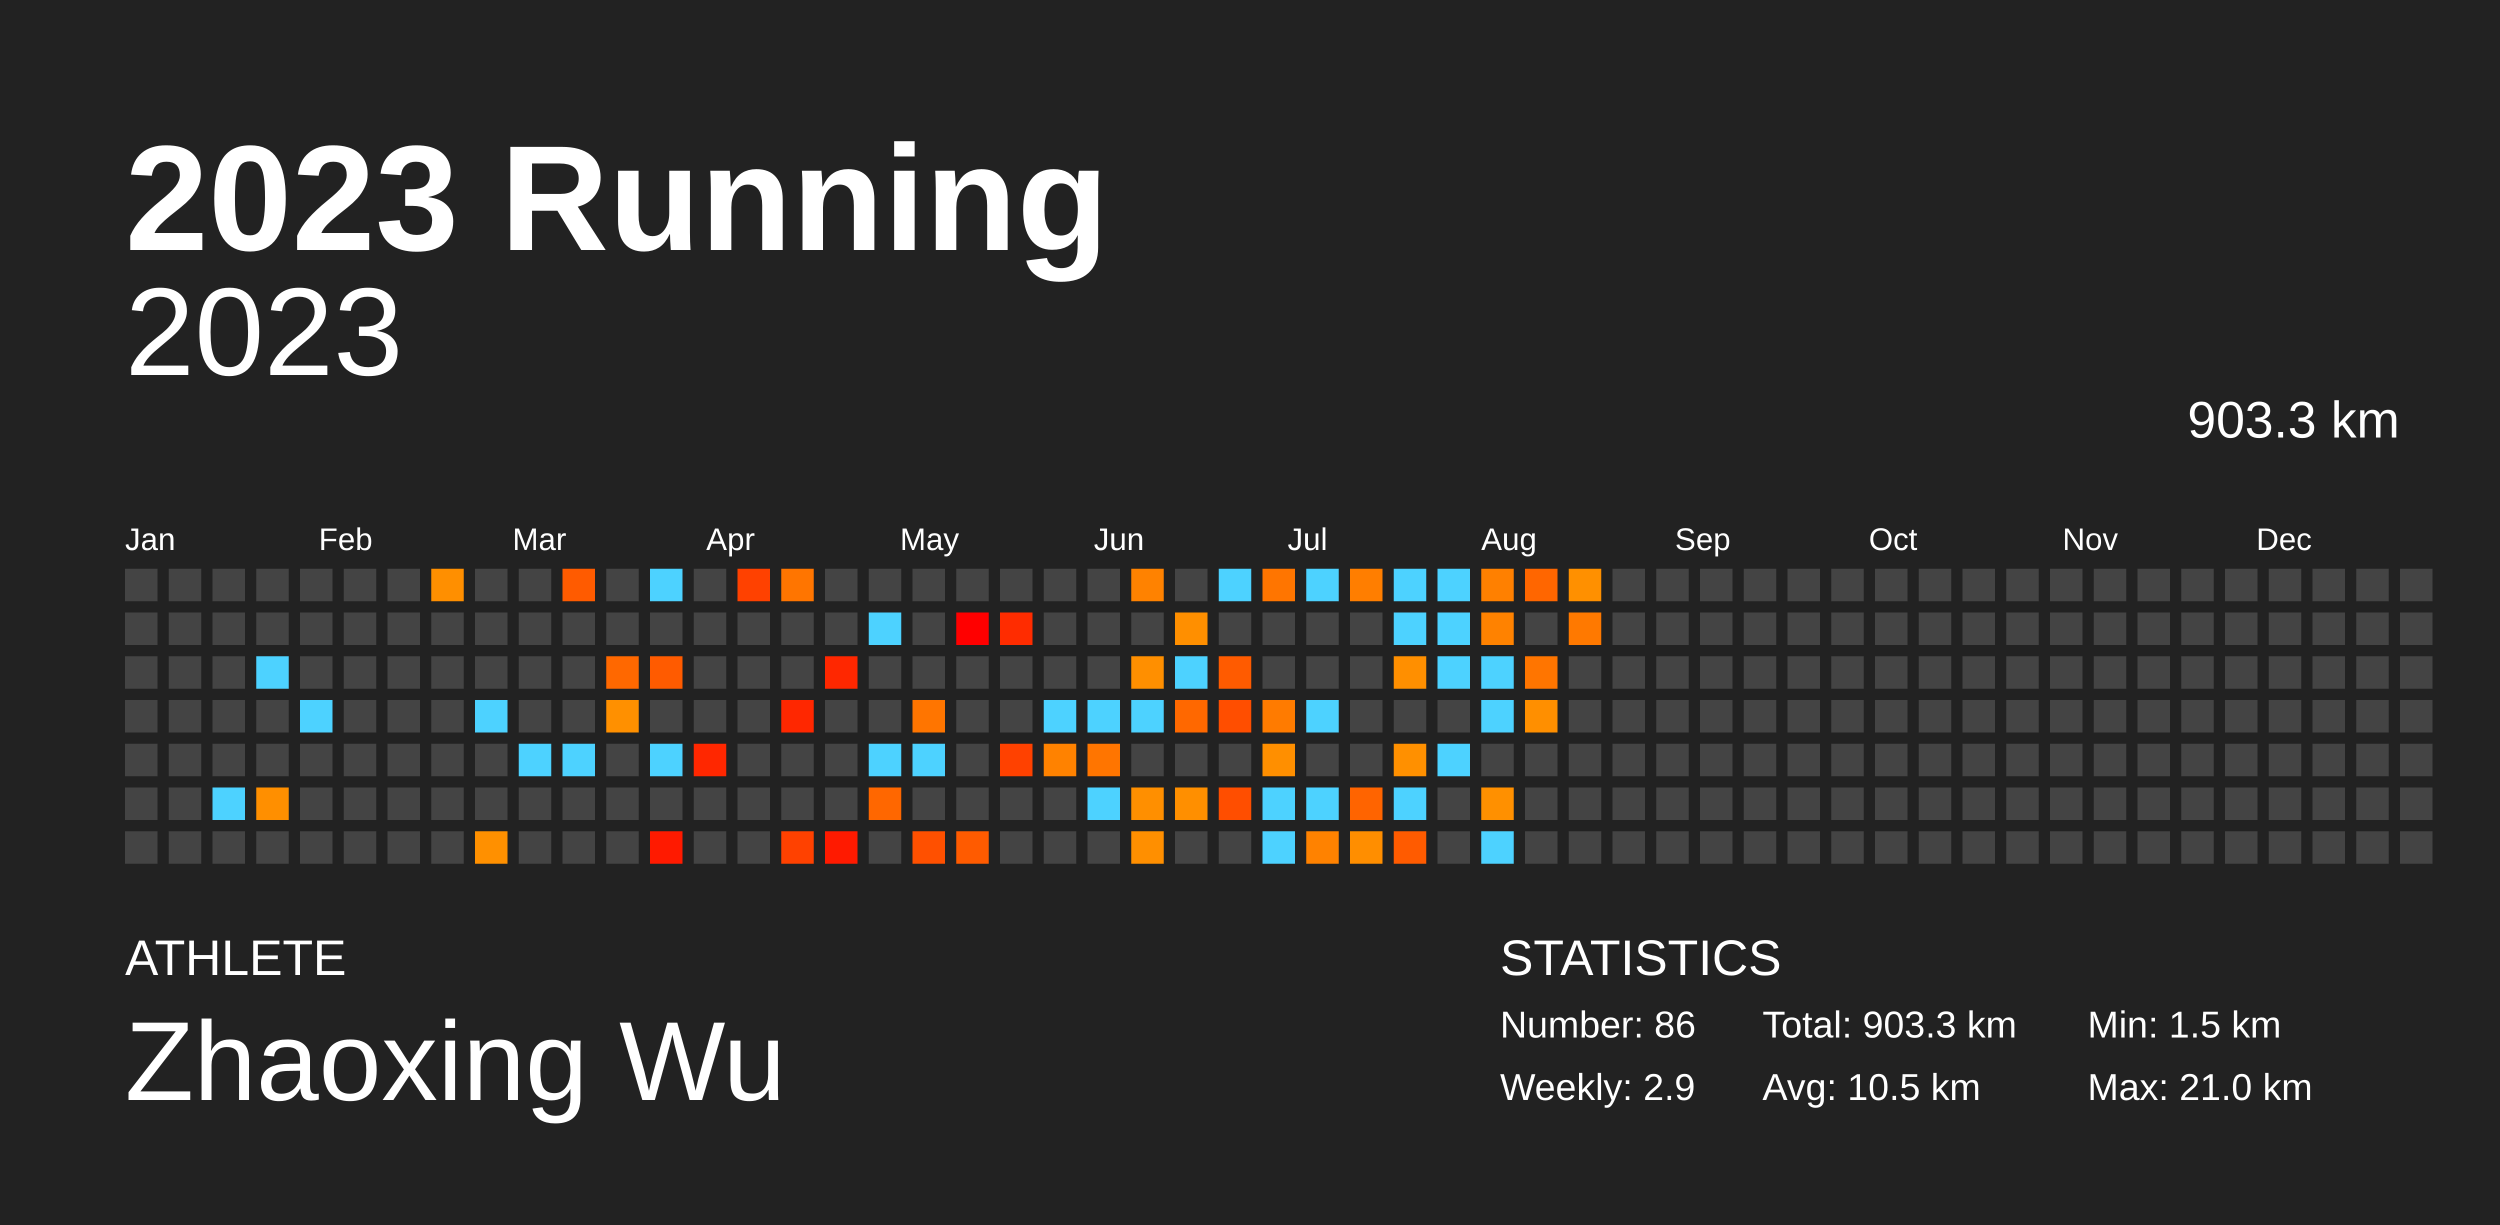
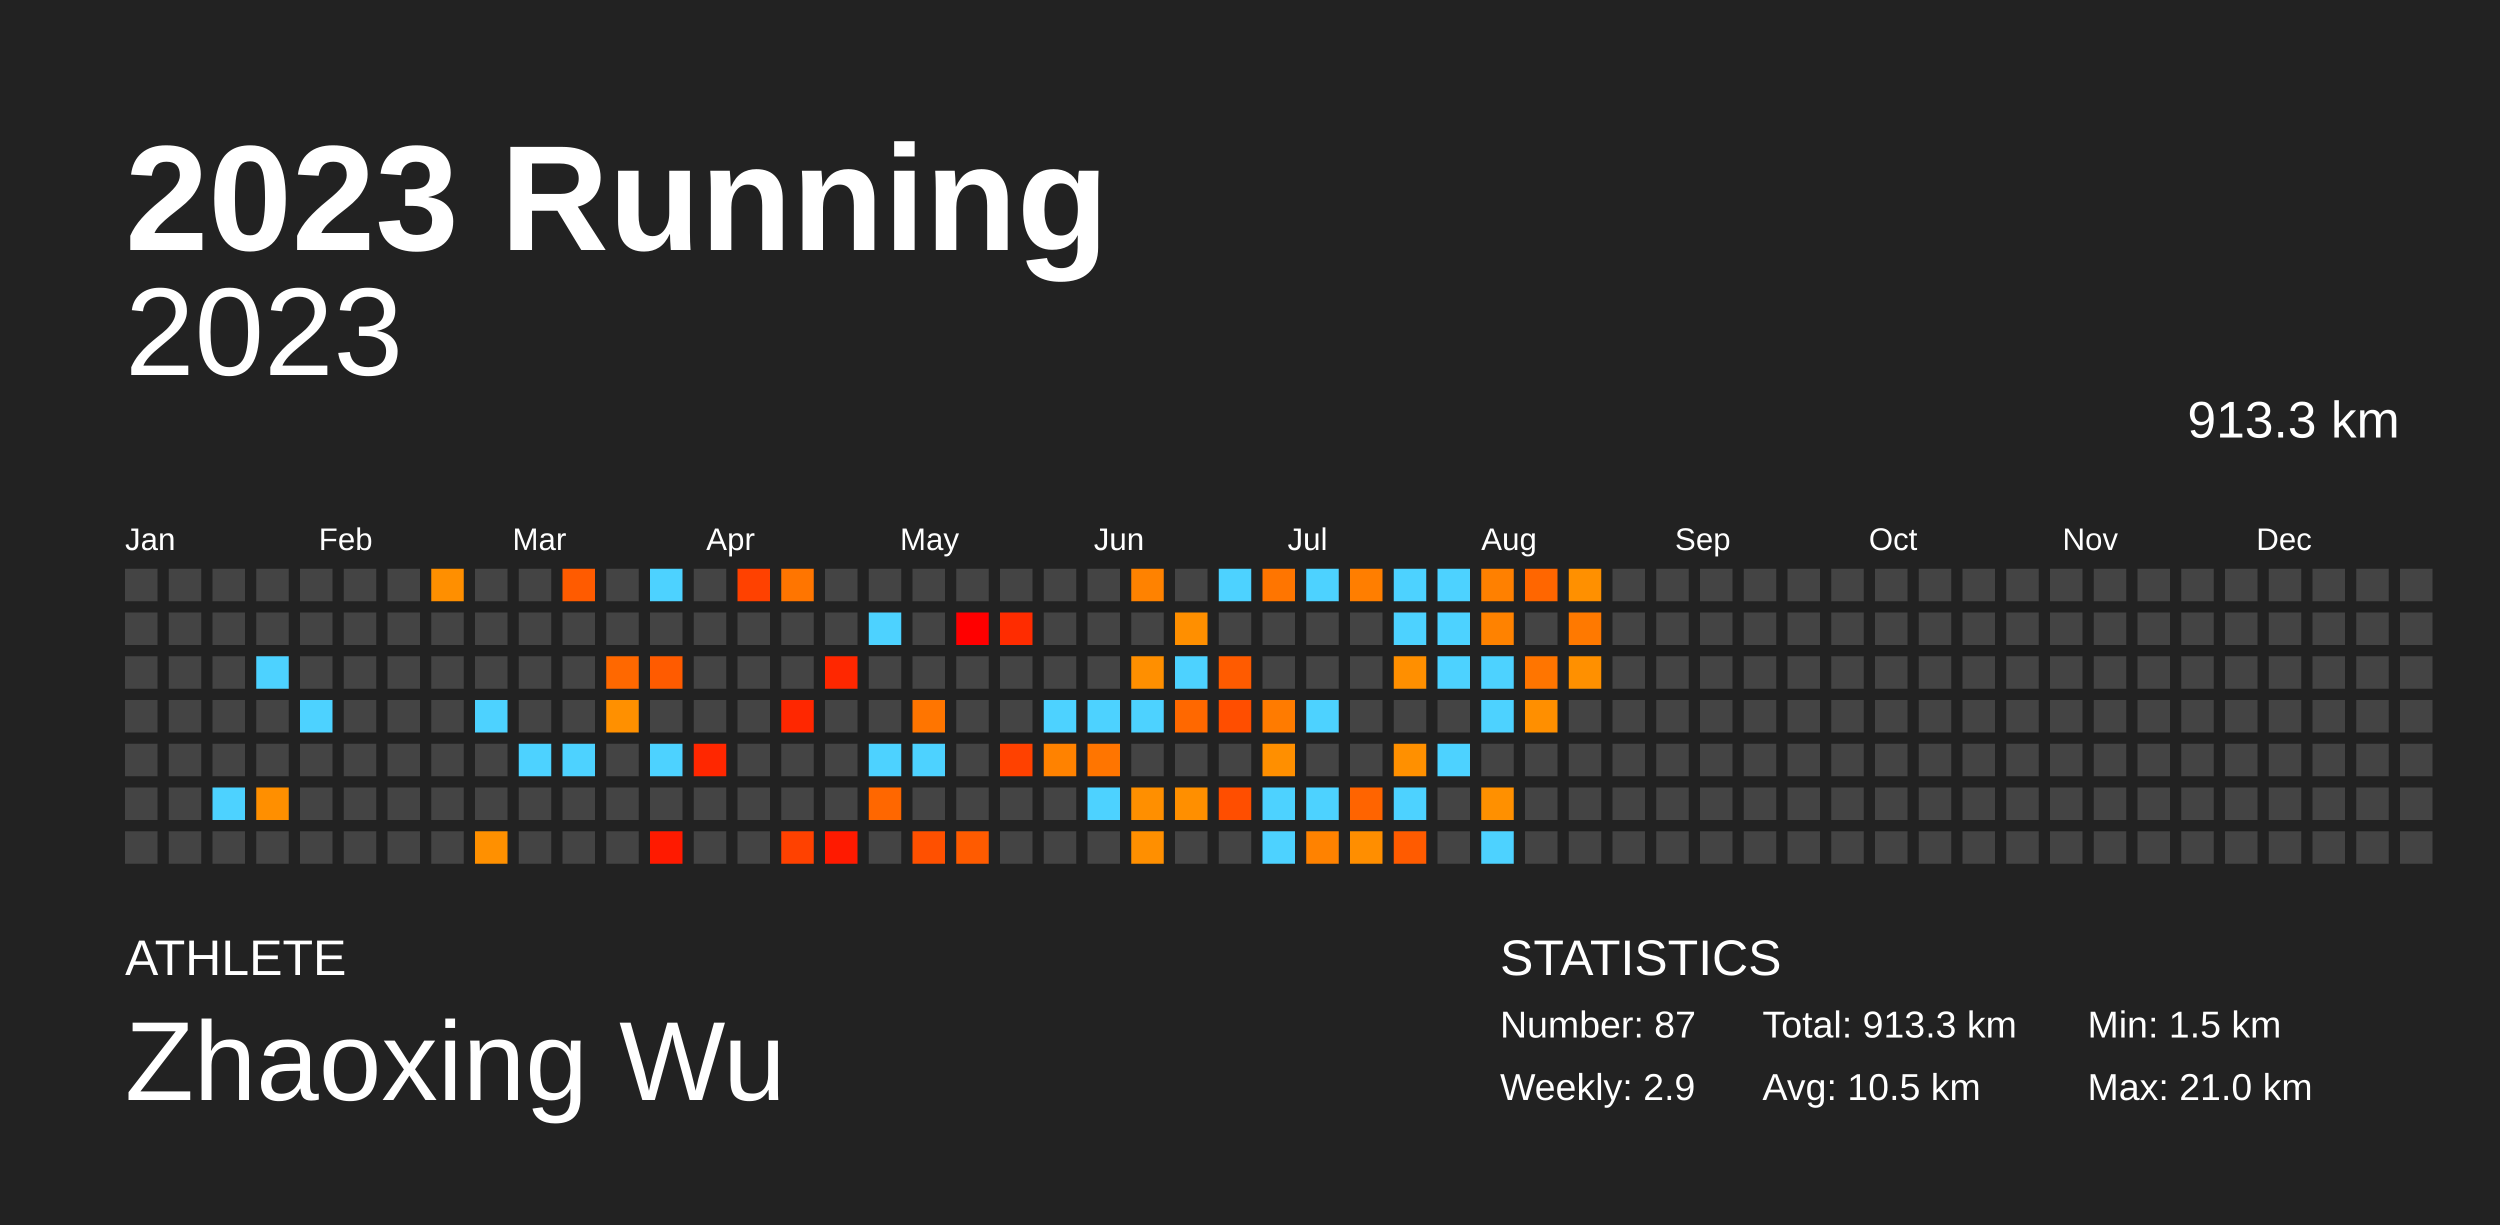
<svg xmlns="http://www.w3.org/2000/svg" baseProfile="full" height="98mm" version="1.1" viewBox="0,0,200,98" width="200mm">
  <defs />
  <rect fill="#222222" height="98" width="200" x="0" y="0" />
  <text fill="#FFFFFF" style="font-size:12px; font-family:Arial; font-weight:bold;" x="10" y="20">2023 Running</text>
  <text fill="#FFFFFF" style="font-size:4px; font-family:Arial" x="10" y="78">ATHLETE</text>
  <text fill="#FFFFFF" style="font-size:9px; font-family:Arial" x="10" y="88">Zhaoxing Wu</text>
  <text fill="#FFFFFF" style="font-size:4px; font-family:Arial" x="120" y="78">STATISTICS</text>
-   <text fill="#FFFFFF" style="font-size:3px; font-family:Arial" x="120" y="83">Number: 86</text>
+   <text fill="#FFFFFF" style="font-size:3px; font-family:Arial" x="120" y="83">Number: 87</text>
  <text fill="#FFFFFF" style="font-size:3px; font-family:Arial" x="120" y="88">Weekly: 2.9</text>
-   <text fill="#FFFFFF" style="font-size:3px; font-family:Arial" x="141" y="83">Total: 903.3 km</text>
+   <text fill="#FFFFFF" style="font-size:3px; font-family:Arial" x="141" y="83">Total: 913.3 km</text>
  <text fill="#FFFFFF" style="font-size:3px; font-family:Arial" x="141" y="88">Avg: 10.5 km</text>
  <text fill="#FFFFFF" style="font-size:3px; font-family:Arial" x="167" y="83">Min: 1.5 km</text>
  <text fill="#FFFFFF" style="font-size:3px; font-family:Arial" x="167" y="88">Max: 21.0 km</text>
  <text alignment-baseline="hanging" fill="#FFFFFF" style="font-size:10.0px; font-family:Arial;" x="10" y="30">2023</text>
-   <text alignment-baseline="hanging" fill="#FFFFFF" style="font-size:4.125px; font-family:Arial;" x="175" y="35">903.3 km</text>
+   <text alignment-baseline="hanging" fill="#FFFFFF" style="font-size:4.125px; font-family:Arial;" x="175" y="35">913.3 km</text>
  <text fill="#FFFFFF" style="font-size:2.5px; font-family:Arial" x="10.0" y="44">Jan</text>
  <text fill="#FFFFFF" style="font-size:2.5px; font-family:Arial" x="25.5" y="44">Feb</text>
  <text fill="#FFFFFF" style="font-size:2.5px; font-family:Arial" x="41.0" y="44">Mar</text>
  <text fill="#FFFFFF" style="font-size:2.5px; font-family:Arial" x="56.5" y="44">Apr</text>
  <text fill="#FFFFFF" style="font-size:2.5px; font-family:Arial" x="72.0" y="44">May</text>
  <text fill="#FFFFFF" style="font-size:2.5px; font-family:Arial" x="87.5" y="44">Jun</text>
  <text fill="#FFFFFF" style="font-size:2.5px; font-family:Arial" x="103.0" y="44">Jul</text>
  <text fill="#FFFFFF" style="font-size:2.5px; font-family:Arial" x="118.5" y="44">Aug</text>
  <text fill="#FFFFFF" style="font-size:2.5px; font-family:Arial" x="134.0" y="44">Sep</text>
  <text fill="#FFFFFF" style="font-size:2.5px; font-family:Arial" x="149.5" y="44">Oct</text>
  <text fill="#FFFFFF" style="font-size:2.5px; font-family:Arial" x="165.0" y="44">Nov</text>
  <text fill="#FFFFFF" style="font-size:2.5px; font-family:Arial" x="180.5" y="44">Dec</text>
  <rect fill="#444444" height="2.6" width="2.6" x="10.0" y="45.5" />
  <rect fill="#444444" height="2.6" width="2.6" x="10.0" y="49.0" />
  <rect fill="#444444" height="2.6" width="2.6" x="10.0" y="52.5" />
  <rect fill="#444444" height="2.6" width="2.6" x="10.0" y="56.0" />
  <rect fill="#444444" height="2.6" width="2.6" x="10.0" y="59.5" />
  <rect fill="#444444" height="2.6" width="2.6" x="10.0" y="63.0" />
  <rect fill="#444444" height="2.6" width="2.6" x="10.0" y="66.5" />
  <rect fill="#444444" height="2.6" width="2.6" x="13.5" y="45.5" />
  <rect fill="#444444" height="2.6" width="2.6" x="13.5" y="49.0" />
  <rect fill="#444444" height="2.6" width="2.6" x="13.5" y="52.5" />
  <rect fill="#444444" height="2.6" width="2.6" x="13.5" y="56.0" />
  <rect fill="#444444" height="2.6" width="2.6" x="13.5" y="59.5" />
  <rect fill="#444444" height="2.6" width="2.6" x="13.5" y="63.0" />
  <rect fill="#444444" height="2.6" width="2.6" x="13.5" y="66.5" />
  <rect fill="#444444" height="2.6" width="2.6" x="17.0" y="45.5" />
  <rect fill="#444444" height="2.6" width="2.6" x="17.0" y="49.0" />
  <rect fill="#444444" height="2.6" width="2.6" x="17.0" y="52.5" />
  <rect fill="#444444" height="2.6" width="2.6" x="17.0" y="56.0" />
  <rect fill="#444444" height="2.6" width="2.6" x="17.0" y="59.5" />
  <rect fill="#4dd2ff" height="2.6" width="2.6" x="17.0" y="63.0" />
  <rect fill="#444444" height="2.6" width="2.6" x="17.0" y="66.5" />
  <rect fill="#444444" height="2.6" width="2.6" x="20.5" y="45.5" />
  <rect fill="#444444" height="2.6" width="2.6" x="20.5" y="49.0" />
  <rect fill="#4dd2ff" height="2.6" width="2.6" x="20.5" y="52.5" />
  <rect fill="#444444" height="2.6" width="2.6" x="20.5" y="56.0" />
  <rect fill="#444444" height="2.6" width="2.6" x="20.5" y="59.5" />
  <rect fill="#ff8f00" height="2.6" width="2.6" x="20.5" y="63.0" />
  <rect fill="#444444" height="2.6" width="2.6" x="20.5" y="66.5" />
  <rect fill="#444444" height="2.6" width="2.6" x="24.0" y="45.5" />
  <rect fill="#444444" height="2.6" width="2.6" x="24.0" y="49.0" />
  <rect fill="#444444" height="2.6" width="2.6" x="24.0" y="52.5" />
  <rect fill="#4dd2ff" height="2.6" width="2.6" x="24.0" y="56.0" />
  <rect fill="#444444" height="2.6" width="2.6" x="24.0" y="59.5" />
  <rect fill="#444444" height="2.6" width="2.6" x="24.0" y="63.0" />
  <rect fill="#444444" height="2.6" width="2.6" x="24.0" y="66.5" />
  <rect fill="#444444" height="2.6" width="2.6" x="27.5" y="45.5" />
  <rect fill="#444444" height="2.6" width="2.6" x="27.5" y="49.0" />
  <rect fill="#444444" height="2.6" width="2.6" x="27.5" y="52.5" />
  <rect fill="#444444" height="2.6" width="2.6" x="27.5" y="56.0" />
  <rect fill="#444444" height="2.6" width="2.6" x="27.5" y="59.5" />
  <rect fill="#444444" height="2.6" width="2.6" x="27.5" y="63.0" />
  <rect fill="#444444" height="2.6" width="2.6" x="27.5" y="66.5" />
  <rect fill="#444444" height="2.6" width="2.6" x="31.0" y="45.5" />
  <rect fill="#444444" height="2.6" width="2.6" x="31.0" y="49.0" />
  <rect fill="#444444" height="2.6" width="2.6" x="31.0" y="52.5" />
  <rect fill="#444444" height="2.6" width="2.6" x="31.0" y="56.0" />
  <rect fill="#444444" height="2.6" width="2.6" x="31.0" y="59.5" />
  <rect fill="#444444" height="2.6" width="2.6" x="31.0" y="63.0" />
  <rect fill="#444444" height="2.6" width="2.6" x="31.0" y="66.5" />
  <rect fill="#ff8f00" height="2.6" width="2.6" x="34.5" y="45.5" />
  <rect fill="#444444" height="2.6" width="2.6" x="34.5" y="49.0" />
  <rect fill="#444444" height="2.6" width="2.6" x="34.5" y="52.5" />
  <rect fill="#444444" height="2.6" width="2.6" x="34.5" y="56.0" />
  <rect fill="#444444" height="2.6" width="2.6" x="34.5" y="59.5" />
  <rect fill="#444444" height="2.6" width="2.6" x="34.5" y="63.0" />
  <rect fill="#444444" height="2.6" width="2.6" x="34.5" y="66.5" />
  <rect fill="#444444" height="2.6" width="2.6" x="38.0" y="45.5" />
  <rect fill="#444444" height="2.6" width="2.6" x="38.0" y="49.0" />
  <rect fill="#444444" height="2.6" width="2.6" x="38.0" y="52.5" />
  <rect fill="#4dd2ff" height="2.6" width="2.6" x="38.0" y="56.0" />
  <rect fill="#444444" height="2.6" width="2.6" x="38.0" y="59.5" />
  <rect fill="#444444" height="2.6" width="2.6" x="38.0" y="63.0" />
  <rect fill="#ff9000" height="2.6" width="2.6" x="38.0" y="66.5" />
  <rect fill="#444444" height="2.6" width="2.6" x="41.5" y="45.5" />
  <rect fill="#444444" height="2.6" width="2.6" x="41.5" y="49.0" />
  <rect fill="#444444" height="2.6" width="2.6" x="41.5" y="52.5" />
  <rect fill="#444444" height="2.6" width="2.6" x="41.5" y="56.0" />
  <rect fill="#4dd2ff" height="2.6" width="2.6" x="41.5" y="59.5" />
  <rect fill="#444444" height="2.6" width="2.6" x="41.5" y="63.0" />
  <rect fill="#444444" height="2.6" width="2.6" x="41.5" y="66.5" />
  <rect fill="#ff5b00" height="2.6" width="2.6" x="45.0" y="45.5" />
  <rect fill="#444444" height="2.6" width="2.6" x="45.0" y="49.0" />
  <rect fill="#444444" height="2.6" width="2.6" x="45.0" y="52.5" />
  <rect fill="#444444" height="2.6" width="2.6" x="45.0" y="56.0" />
  <rect fill="#4dd2ff" height="2.6" width="2.6" x="45.0" y="59.5" />
  <rect fill="#444444" height="2.6" width="2.6" x="45.0" y="63.0" />
  <rect fill="#444444" height="2.6" width="2.6" x="45.0" y="66.5" />
  <rect fill="#444444" height="2.6" width="2.6" x="48.5" y="45.5" />
  <rect fill="#444444" height="2.6" width="2.6" x="48.5" y="49.0" />
  <rect fill="#ff6800" height="2.6" width="2.6" x="48.5" y="52.5" />
  <rect fill="#ff9000" height="2.6" width="2.6" x="48.5" y="56.0" />
  <rect fill="#444444" height="2.6" width="2.6" x="48.5" y="59.5" />
  <rect fill="#444444" height="2.6" width="2.6" x="48.5" y="63.0" />
  <rect fill="#444444" height="2.6" width="2.6" x="48.5" y="66.5" />
  <rect fill="#4dd2ff" height="2.6" width="2.6" x="52.0" y="45.5" />
  <rect fill="#444444" height="2.6" width="2.6" x="52.0" y="49.0" />
  <rect fill="#ff5b00" height="2.6" width="2.6" x="52.0" y="52.5" />
  <rect fill="#444444" height="2.6" width="2.6" x="52.0" y="56.0" />
  <rect fill="#4dd2ff" height="2.6" width="2.6" x="52.0" y="59.5" />
  <rect fill="#444444" height="2.6" width="2.6" x="52.0" y="63.0" />
  <rect fill="#ff1a00" height="2.6" width="2.6" x="52.0" y="66.5" />
  <rect fill="#444444" height="2.6" width="2.6" x="55.5" y="45.5" />
  <rect fill="#444444" height="2.6" width="2.6" x="55.5" y="49.0" />
  <rect fill="#444444" height="2.6" width="2.6" x="55.5" y="52.5" />
  <rect fill="#444444" height="2.6" width="2.6" x="55.5" y="56.0" />
  <rect fill="#ff2700" height="2.6" width="2.6" x="55.5" y="59.5" />
  <rect fill="#444444" height="2.6" width="2.6" x="55.5" y="63.0" />
  <rect fill="#444444" height="2.6" width="2.6" x="55.5" y="66.5" />
  <rect fill="#ff4100" height="2.6" width="2.6" x="59.0" y="45.5" />
  <rect fill="#444444" height="2.6" width="2.6" x="59.0" y="49.0" />
  <rect fill="#444444" height="2.6" width="2.6" x="59.0" y="52.5" />
  <rect fill="#444444" height="2.6" width="2.6" x="59.0" y="56.0" />
  <rect fill="#444444" height="2.6" width="2.6" x="59.0" y="59.5" />
  <rect fill="#444444" height="2.6" width="2.6" x="59.0" y="63.0" />
  <rect fill="#444444" height="2.6" width="2.6" x="59.0" y="66.5" />
  <rect fill="#ff7500" height="2.6" width="2.6" x="62.5" y="45.5" />
  <rect fill="#444444" height="2.6" width="2.6" x="62.5" y="49.0" />
  <rect fill="#444444" height="2.6" width="2.6" x="62.5" y="52.5" />
  <rect fill="#ff2700" height="2.6" width="2.6" x="62.5" y="56.0" />
  <rect fill="#444444" height="2.6" width="2.6" x="62.5" y="59.5" />
  <rect fill="#444444" height="2.6" width="2.6" x="62.5" y="63.0" />
  <rect fill="#ff4100" height="2.6" width="2.6" x="62.5" y="66.5" />
  <rect fill="#444444" height="2.6" width="2.6" x="66.0" y="45.5" />
  <rect fill="#444444" height="2.6" width="2.6" x="66.0" y="49.0" />
  <rect fill="#ff2700" height="2.6" width="2.6" x="66.0" y="52.5" />
  <rect fill="#444444" height="2.6" width="2.6" x="66.0" y="56.0" />
  <rect fill="#444444" height="2.6" width="2.6" x="66.0" y="59.5" />
  <rect fill="#444444" height="2.6" width="2.6" x="66.0" y="63.0" />
  <rect fill="#ff1a00" height="2.6" width="2.6" x="66.0" y="66.5" />
  <rect fill="#444444" height="2.6" width="2.6" x="69.5" y="45.5" />
  <rect fill="#4dd2ff" height="2.6" width="2.6" x="69.5" y="49.0" />
  <rect fill="#444444" height="2.6" width="2.6" x="69.5" y="52.5" />
  <rect fill="#444444" height="2.6" width="2.6" x="69.5" y="56.0" />
  <rect fill="#4dd2ff" height="2.6" width="2.6" x="69.5" y="59.5" />
  <rect fill="#ff6700" height="2.6" width="2.6" x="69.5" y="63.0" />
  <rect fill="#444444" height="2.6" width="2.6" x="69.5" y="66.5" />
  <rect fill="#444444" height="2.6" width="2.6" x="73.0" y="45.5" />
  <rect fill="#444444" height="2.6" width="2.6" x="73.0" y="49.0" />
  <rect fill="#444444" height="2.6" width="2.6" x="73.0" y="52.5" />
  <rect fill="#ff7500" height="2.6" width="2.6" x="73.0" y="56.0" />
  <rect fill="#4dd2ff" height="2.6" width="2.6" x="73.0" y="59.5" />
  <rect fill="#444444" height="2.6" width="2.6" x="73.0" y="63.0" />
  <rect fill="#ff5000" height="2.6" width="2.6" x="73.0" y="66.5" />
  <rect fill="#444444" height="2.6" width="2.6" x="76.5" y="45.5" />
  <rect fill="red" height="2.6" width="2.6" x="76.5" y="49.0" />
  <rect fill="#444444" height="2.6" width="2.6" x="76.5" y="52.5" />
  <rect fill="#444444" height="2.6" width="2.6" x="76.5" y="56.0" />
  <rect fill="#444444" height="2.6" width="2.6" x="76.5" y="59.5" />
  <rect fill="#444444" height="2.6" width="2.6" x="76.5" y="63.0" />
  <rect fill="#ff5b00" height="2.6" width="2.6" x="76.5" y="66.5" />
  <rect fill="#444444" height="2.6" width="2.6" x="80.0" y="45.5" />
  <rect fill="#ff2c00" height="2.6" width="2.6" x="80.0" y="49.0" />
  <rect fill="#444444" height="2.6" width="2.6" x="80.0" y="52.5" />
  <rect fill="#444444" height="2.6" width="2.6" x="80.0" y="56.0" />
  <rect fill="#ff4100" height="2.6" width="2.6" x="80.0" y="59.5" />
  <rect fill="#444444" height="2.6" width="2.6" x="80.0" y="63.0" />
  <rect fill="#444444" height="2.6" width="2.6" x="80.0" y="66.5" />
  <rect fill="#444444" height="2.6" width="2.6" x="83.5" y="45.5" />
  <rect fill="#444444" height="2.6" width="2.6" x="83.5" y="49.0" />
  <rect fill="#444444" height="2.6" width="2.6" x="83.5" y="52.5" />
  <rect fill="#4dd2ff" height="2.6" width="2.6" x="83.5" y="56.0" />
  <rect fill="#ff8200" height="2.6" width="2.6" x="83.5" y="59.5" />
  <rect fill="#444444" height="2.6" width="2.6" x="83.5" y="63.0" />
  <rect fill="#444444" height="2.6" width="2.6" x="83.5" y="66.5" />
  <rect fill="#444444" height="2.6" width="2.6" x="87.0" y="45.5" />
  <rect fill="#444444" height="2.6" width="2.6" x="87.0" y="49.0" />
  <rect fill="#444444" height="2.6" width="2.6" x="87.0" y="52.5" />
  <rect fill="#4dd2ff" height="2.6" width="2.6" x="87.0" y="56.0" />
  <rect fill="#ff7500" height="2.6" width="2.6" x="87.0" y="59.5" />
  <rect fill="#4dd2ff" height="2.6" width="2.6" x="87.0" y="63.0" />
  <rect fill="#444444" height="2.6" width="2.6" x="87.0" y="66.5" />
  <rect fill="#ff8200" height="2.6" width="2.6" x="90.5" y="45.5" />
  <rect fill="#444444" height="2.6" width="2.6" x="90.5" y="49.0" />
  <rect fill="#ff8f00" height="2.6" width="2.6" x="90.5" y="52.5" />
  <rect fill="#4dd2ff" height="2.6" width="2.6" x="90.5" y="56.0" />
  <rect fill="#444444" height="2.6" width="2.6" x="90.5" y="59.5" />
  <rect fill="#ff8f00" height="2.6" width="2.6" x="90.5" y="63.0" />
  <rect fill="#ff8f00" height="2.6" width="2.6" x="90.5" y="66.5" />
  <rect fill="#444444" height="2.6" width="2.6" x="94.0" y="45.5" />
  <rect fill="#ff8f00" height="2.6" width="2.6" x="94.0" y="49.0" />
  <rect fill="#4dd2ff" height="2.6" width="2.6" x="94.0" y="52.5" />
  <rect fill="#ff6800" height="2.6" width="2.6" x="94.0" y="56.0" />
  <rect fill="#444444" height="2.6" width="2.6" x="94.0" y="59.5" />
  <rect fill="#ff8f00" height="2.6" width="2.6" x="94.0" y="63.0" />
  <rect fill="#444444" height="2.6" width="2.6" x="94.0" y="66.5" />
  <rect fill="#4dd2ff" height="2.6" width="2.6" x="97.5" y="45.5" />
  <rect fill="#444444" height="2.6" width="2.6" x="97.5" y="49.0" />
  <rect fill="#ff5b00" height="2.6" width="2.6" x="97.5" y="52.5" />
  <rect fill="#ff4e00" height="2.6" width="2.6" x="97.5" y="56.0" />
  <rect fill="#444444" height="2.6" width="2.6" x="97.5" y="59.5" />
  <rect fill="#ff4e00" height="2.6" width="2.6" x="97.5" y="63.0" />
  <rect fill="#444444" height="2.6" width="2.6" x="97.5" y="66.5" />
  <rect fill="#ff7500" height="2.6" width="2.6" x="101.0" y="45.5" />
  <rect fill="#444444" height="2.6" width="2.6" x="101.0" y="49.0" />
  <rect fill="#444444" height="2.6" width="2.6" x="101.0" y="52.5" />
  <rect fill="#ff7b00" height="2.6" width="2.6" x="101.0" y="56.0" />
  <rect fill="#ff8f00" height="2.6" width="2.6" x="101.0" y="59.5" />
  <rect fill="#4dd2ff" height="2.6" width="2.6" x="101.0" y="63.0" />
  <rect fill="#4dd2ff" height="2.6" width="2.6" x="101.0" y="66.5" />
  <rect fill="#4dd2ff" height="2.6" width="2.6" x="104.5" y="45.5" />
  <rect fill="#444444" height="2.6" width="2.6" x="104.5" y="49.0" />
  <rect fill="#444444" height="2.6" width="2.6" x="104.5" y="52.5" />
  <rect fill="#4dd2ff" height="2.6" width="2.6" x="104.5" y="56.0" />
  <rect fill="#444444" height="2.6" width="2.6" x="104.5" y="59.5" />
  <rect fill="#4dd2ff" height="2.6" width="2.6" x="104.5" y="63.0" />
  <rect fill="#ff8200" height="2.6" width="2.6" x="104.5" y="66.5" />
  <rect fill="#ff7e00" height="2.6" width="2.6" x="108.0" y="45.5" />
  <rect fill="#444444" height="2.6" width="2.6" x="108.0" y="49.0" />
  <rect fill="#444444" height="2.6" width="2.6" x="108.0" y="52.5" />
  <rect fill="#444444" height="2.6" width="2.6" x="108.0" y="56.0" />
  <rect fill="#444444" height="2.6" width="2.6" x="108.0" y="59.5" />
  <rect fill="#ff6400" height="2.6" width="2.6" x="108.0" y="63.0" />
  <rect fill="#ff8e00" height="2.6" width="2.6" x="108.0" y="66.5" />
  <rect fill="#4dd2ff" height="2.6" width="2.6" x="111.5" y="45.5" />
  <rect fill="#4dd2ff" height="2.6" width="2.6" x="111.5" y="49.0" />
  <rect fill="#ff8f00" height="2.6" width="2.6" x="111.5" y="52.5" />
  <rect fill="#444444" height="2.6" width="2.6" x="111.5" y="56.0" />
  <rect fill="#ff9000" height="2.6" width="2.6" x="111.5" y="59.5" />
  <rect fill="#4dd2ff" height="2.6" width="2.6" x="111.5" y="63.0" />
  <rect fill="#ff5b00" height="2.6" width="2.6" x="111.5" y="66.5" />
  <rect fill="#4dd2ff" height="2.6" width="2.6" x="115.0" y="45.5" />
  <rect fill="#4dd2ff" height="2.6" width="2.6" x="115.0" y="49.0" />
  <rect fill="#4dd2ff" height="2.6" width="2.6" x="115.0" y="52.5" />
  <rect fill="#444444" height="2.6" width="2.6" x="115.0" y="56.0" />
  <rect fill="#4dd2ff" height="2.6" width="2.6" x="115.0" y="59.5" />
  <rect fill="#444444" height="2.6" width="2.6" x="115.0" y="63.0" />
  <rect fill="#444444" height="2.6" width="2.6" x="115.0" y="66.5" />
  <rect fill="#ff8000" height="2.6" width="2.6" x="118.5" y="45.5" />
  <rect fill="#ff8200" height="2.6" width="2.6" x="118.5" y="49.0" />
  <rect fill="#4dd2ff" height="2.6" width="2.6" x="118.5" y="52.5" />
  <rect fill="#4dd2ff" height="2.6" width="2.6" x="118.5" y="56.0" />
  <rect fill="#444444" height="2.6" width="2.6" x="118.5" y="59.5" />
  <rect fill="#ff9000" height="2.6" width="2.6" x="118.5" y="63.0" />
  <rect fill="#4dd2ff" height="2.6" width="2.6" x="118.5" y="66.5" />
  <rect fill="#ff6600" height="2.6" width="2.6" x="122.0" y="45.5" />
  <rect fill="#444444" height="2.6" width="2.6" x="122.0" y="49.0" />
  <rect fill="#ff7500" height="2.6" width="2.6" x="122.0" y="52.5" />
  <rect fill="#ff8f00" height="2.6" width="2.6" x="122.0" y="56.0" />
  <rect fill="#444444" height="2.6" width="2.6" x="122.0" y="59.5" />
  <rect fill="#444444" height="2.6" width="2.6" x="122.0" y="63.0" />
  <rect fill="#444444" height="2.6" width="2.6" x="122.0" y="66.5" />
  <rect fill="#ff9000" height="2.6" width="2.6" x="125.5" y="45.5" />
  <rect fill="#ff7900" height="2.6" width="2.6" x="125.5" y="49.0" />
-   <rect fill="#444444" height="2.6" width="2.6" x="125.5" y="52.5" />
+   <rect fill="#ff9000" height="2.6" width="2.6" x="125.5" y="52.5" />
  <rect fill="#444444" height="2.6" width="2.6" x="125.5" y="56.0" />
  <rect fill="#444444" height="2.6" width="2.6" x="125.5" y="59.5" />
  <rect fill="#444444" height="2.6" width="2.6" x="125.5" y="63.0" />
  <rect fill="#444444" height="2.6" width="2.6" x="125.5" y="66.5" />
  <rect fill="#444444" height="2.6" width="2.6" x="129.0" y="45.5" />
  <rect fill="#444444" height="2.6" width="2.6" x="129.0" y="49.0" />
  <rect fill="#444444" height="2.6" width="2.6" x="129.0" y="52.5" />
  <rect fill="#444444" height="2.6" width="2.6" x="129.0" y="56.0" />
  <rect fill="#444444" height="2.6" width="2.6" x="129.0" y="59.5" />
  <rect fill="#444444" height="2.6" width="2.6" x="129.0" y="63.0" />
  <rect fill="#444444" height="2.6" width="2.6" x="129.0" y="66.5" />
  <rect fill="#444444" height="2.6" width="2.6" x="132.5" y="45.5" />
  <rect fill="#444444" height="2.6" width="2.6" x="132.5" y="49.0" />
  <rect fill="#444444" height="2.6" width="2.6" x="132.5" y="52.5" />
  <rect fill="#444444" height="2.6" width="2.6" x="132.5" y="56.0" />
  <rect fill="#444444" height="2.6" width="2.6" x="132.5" y="59.5" />
  <rect fill="#444444" height="2.6" width="2.6" x="132.5" y="63.0" />
  <rect fill="#444444" height="2.6" width="2.6" x="132.5" y="66.5" />
  <rect fill="#444444" height="2.6" width="2.6" x="136.0" y="45.5" />
  <rect fill="#444444" height="2.6" width="2.6" x="136.0" y="49.0" />
  <rect fill="#444444" height="2.6" width="2.6" x="136.0" y="52.5" />
  <rect fill="#444444" height="2.6" width="2.6" x="136.0" y="56.0" />
  <rect fill="#444444" height="2.6" width="2.6" x="136.0" y="59.5" />
  <rect fill="#444444" height="2.6" width="2.6" x="136.0" y="63.0" />
  <rect fill="#444444" height="2.6" width="2.6" x="136.0" y="66.5" />
  <rect fill="#444444" height="2.6" width="2.6" x="139.5" y="45.5" />
  <rect fill="#444444" height="2.6" width="2.6" x="139.5" y="49.0" />
  <rect fill="#444444" height="2.6" width="2.6" x="139.5" y="52.5" />
  <rect fill="#444444" height="2.6" width="2.6" x="139.5" y="56.0" />
  <rect fill="#444444" height="2.6" width="2.6" x="139.5" y="59.5" />
  <rect fill="#444444" height="2.6" width="2.6" x="139.5" y="63.0" />
  <rect fill="#444444" height="2.6" width="2.6" x="139.5" y="66.5" />
  <rect fill="#444444" height="2.6" width="2.6" x="143.0" y="45.5" />
  <rect fill="#444444" height="2.6" width="2.6" x="143.0" y="49.0" />
  <rect fill="#444444" height="2.6" width="2.6" x="143.0" y="52.5" />
  <rect fill="#444444" height="2.6" width="2.6" x="143.0" y="56.0" />
  <rect fill="#444444" height="2.6" width="2.6" x="143.0" y="59.5" />
  <rect fill="#444444" height="2.6" width="2.6" x="143.0" y="63.0" />
  <rect fill="#444444" height="2.6" width="2.6" x="143.0" y="66.5" />
  <rect fill="#444444" height="2.6" width="2.6" x="146.5" y="45.5" />
  <rect fill="#444444" height="2.6" width="2.6" x="146.5" y="49.0" />
  <rect fill="#444444" height="2.6" width="2.6" x="146.5" y="52.5" />
  <rect fill="#444444" height="2.6" width="2.6" x="146.5" y="56.0" />
  <rect fill="#444444" height="2.6" width="2.6" x="146.5" y="59.5" />
  <rect fill="#444444" height="2.6" width="2.6" x="146.5" y="63.0" />
  <rect fill="#444444" height="2.6" width="2.6" x="146.5" y="66.5" />
  <rect fill="#444444" height="2.6" width="2.6" x="150.0" y="45.5" />
  <rect fill="#444444" height="2.6" width="2.6" x="150.0" y="49.0" />
  <rect fill="#444444" height="2.6" width="2.6" x="150.0" y="52.5" />
  <rect fill="#444444" height="2.6" width="2.6" x="150.0" y="56.0" />
  <rect fill="#444444" height="2.6" width="2.6" x="150.0" y="59.5" />
  <rect fill="#444444" height="2.6" width="2.6" x="150.0" y="63.0" />
  <rect fill="#444444" height="2.6" width="2.6" x="150.0" y="66.5" />
  <rect fill="#444444" height="2.6" width="2.6" x="153.5" y="45.5" />
  <rect fill="#444444" height="2.6" width="2.6" x="153.5" y="49.0" />
  <rect fill="#444444" height="2.6" width="2.6" x="153.5" y="52.5" />
  <rect fill="#444444" height="2.6" width="2.6" x="153.5" y="56.0" />
  <rect fill="#444444" height="2.6" width="2.6" x="153.5" y="59.5" />
  <rect fill="#444444" height="2.6" width="2.6" x="153.5" y="63.0" />
  <rect fill="#444444" height="2.6" width="2.6" x="153.5" y="66.5" />
  <rect fill="#444444" height="2.6" width="2.6" x="157.0" y="45.5" />
  <rect fill="#444444" height="2.6" width="2.6" x="157.0" y="49.0" />
  <rect fill="#444444" height="2.6" width="2.6" x="157.0" y="52.5" />
  <rect fill="#444444" height="2.6" width="2.6" x="157.0" y="56.0" />
  <rect fill="#444444" height="2.6" width="2.6" x="157.0" y="59.5" />
  <rect fill="#444444" height="2.6" width="2.6" x="157.0" y="63.0" />
  <rect fill="#444444" height="2.6" width="2.6" x="157.0" y="66.5" />
  <rect fill="#444444" height="2.6" width="2.6" x="160.5" y="45.5" />
  <rect fill="#444444" height="2.6" width="2.6" x="160.5" y="49.0" />
  <rect fill="#444444" height="2.6" width="2.6" x="160.5" y="52.5" />
  <rect fill="#444444" height="2.6" width="2.6" x="160.5" y="56.0" />
  <rect fill="#444444" height="2.6" width="2.6" x="160.5" y="59.5" />
  <rect fill="#444444" height="2.6" width="2.6" x="160.5" y="63.0" />
  <rect fill="#444444" height="2.6" width="2.6" x="160.5" y="66.5" />
  <rect fill="#444444" height="2.6" width="2.6" x="164.0" y="45.5" />
  <rect fill="#444444" height="2.6" width="2.6" x="164.0" y="49.0" />
  <rect fill="#444444" height="2.6" width="2.6" x="164.0" y="52.5" />
  <rect fill="#444444" height="2.6" width="2.6" x="164.0" y="56.0" />
  <rect fill="#444444" height="2.6" width="2.6" x="164.0" y="59.5" />
  <rect fill="#444444" height="2.6" width="2.6" x="164.0" y="63.0" />
  <rect fill="#444444" height="2.6" width="2.6" x="164.0" y="66.5" />
  <rect fill="#444444" height="2.6" width="2.6" x="167.5" y="45.5" />
  <rect fill="#444444" height="2.6" width="2.6" x="167.5" y="49.0" />
  <rect fill="#444444" height="2.6" width="2.6" x="167.5" y="52.5" />
  <rect fill="#444444" height="2.6" width="2.6" x="167.5" y="56.0" />
  <rect fill="#444444" height="2.6" width="2.6" x="167.5" y="59.5" />
  <rect fill="#444444" height="2.6" width="2.6" x="167.5" y="63.0" />
  <rect fill="#444444" height="2.6" width="2.6" x="167.5" y="66.5" />
  <rect fill="#444444" height="2.6" width="2.6" x="171.0" y="45.5" />
  <rect fill="#444444" height="2.6" width="2.6" x="171.0" y="49.0" />
  <rect fill="#444444" height="2.6" width="2.6" x="171.0" y="52.5" />
  <rect fill="#444444" height="2.6" width="2.6" x="171.0" y="56.0" />
  <rect fill="#444444" height="2.6" width="2.6" x="171.0" y="59.5" />
  <rect fill="#444444" height="2.6" width="2.6" x="171.0" y="63.0" />
  <rect fill="#444444" height="2.6" width="2.6" x="171.0" y="66.5" />
  <rect fill="#444444" height="2.6" width="2.6" x="174.5" y="45.5" />
  <rect fill="#444444" height="2.6" width="2.6" x="174.5" y="49.0" />
  <rect fill="#444444" height="2.6" width="2.6" x="174.5" y="52.5" />
  <rect fill="#444444" height="2.6" width="2.6" x="174.5" y="56.0" />
  <rect fill="#444444" height="2.6" width="2.6" x="174.5" y="59.5" />
  <rect fill="#444444" height="2.6" width="2.6" x="174.5" y="63.0" />
  <rect fill="#444444" height="2.6" width="2.6" x="174.5" y="66.5" />
  <rect fill="#444444" height="2.6" width="2.6" x="178.0" y="45.5" />
  <rect fill="#444444" height="2.6" width="2.6" x="178.0" y="49.0" />
  <rect fill="#444444" height="2.6" width="2.6" x="178.0" y="52.5" />
  <rect fill="#444444" height="2.6" width="2.6" x="178.0" y="56.0" />
  <rect fill="#444444" height="2.6" width="2.6" x="178.0" y="59.5" />
  <rect fill="#444444" height="2.6" width="2.6" x="178.0" y="63.0" />
  <rect fill="#444444" height="2.6" width="2.6" x="178.0" y="66.5" />
  <rect fill="#444444" height="2.6" width="2.6" x="181.5" y="45.5" />
  <rect fill="#444444" height="2.6" width="2.6" x="181.5" y="49.0" />
  <rect fill="#444444" height="2.6" width="2.6" x="181.5" y="52.5" />
  <rect fill="#444444" height="2.6" width="2.6" x="181.5" y="56.0" />
  <rect fill="#444444" height="2.6" width="2.6" x="181.5" y="59.5" />
  <rect fill="#444444" height="2.6" width="2.6" x="181.5" y="63.0" />
  <rect fill="#444444" height="2.6" width="2.6" x="181.5" y="66.5" />
  <rect fill="#444444" height="2.6" width="2.6" x="185.0" y="45.5" />
  <rect fill="#444444" height="2.6" width="2.6" x="185.0" y="49.0" />
  <rect fill="#444444" height="2.6" width="2.6" x="185.0" y="52.5" />
  <rect fill="#444444" height="2.6" width="2.6" x="185.0" y="56.0" />
  <rect fill="#444444" height="2.6" width="2.6" x="185.0" y="59.5" />
  <rect fill="#444444" height="2.6" width="2.6" x="185.0" y="63.0" />
  <rect fill="#444444" height="2.6" width="2.6" x="185.0" y="66.5" />
  <rect fill="#444444" height="2.6" width="2.6" x="188.5" y="45.5" />
  <rect fill="#444444" height="2.6" width="2.6" x="188.5" y="49.0" />
  <rect fill="#444444" height="2.6" width="2.6" x="188.5" y="52.5" />
  <rect fill="#444444" height="2.6" width="2.6" x="188.5" y="56.0" />
  <rect fill="#444444" height="2.6" width="2.6" x="188.5" y="59.5" />
  <rect fill="#444444" height="2.6" width="2.6" x="188.5" y="63.0" />
  <rect fill="#444444" height="2.6" width="2.6" x="188.5" y="66.5" />
  <rect fill="#444444" height="2.6" width="2.6" x="192.0" y="45.5" />
  <rect fill="#444444" height="2.6" width="2.6" x="192.0" y="49.0" />
  <rect fill="#444444" height="2.6" width="2.6" x="192.0" y="52.5" />
  <rect fill="#444444" height="2.6" width="2.6" x="192.0" y="56.0" />
  <rect fill="#444444" height="2.6" width="2.6" x="192.0" y="59.5" />
  <rect fill="#444444" height="2.6" width="2.6" x="192.0" y="63.0" />
  <rect fill="#444444" height="2.6" width="2.6" x="192.0" y="66.5" />
</svg>
